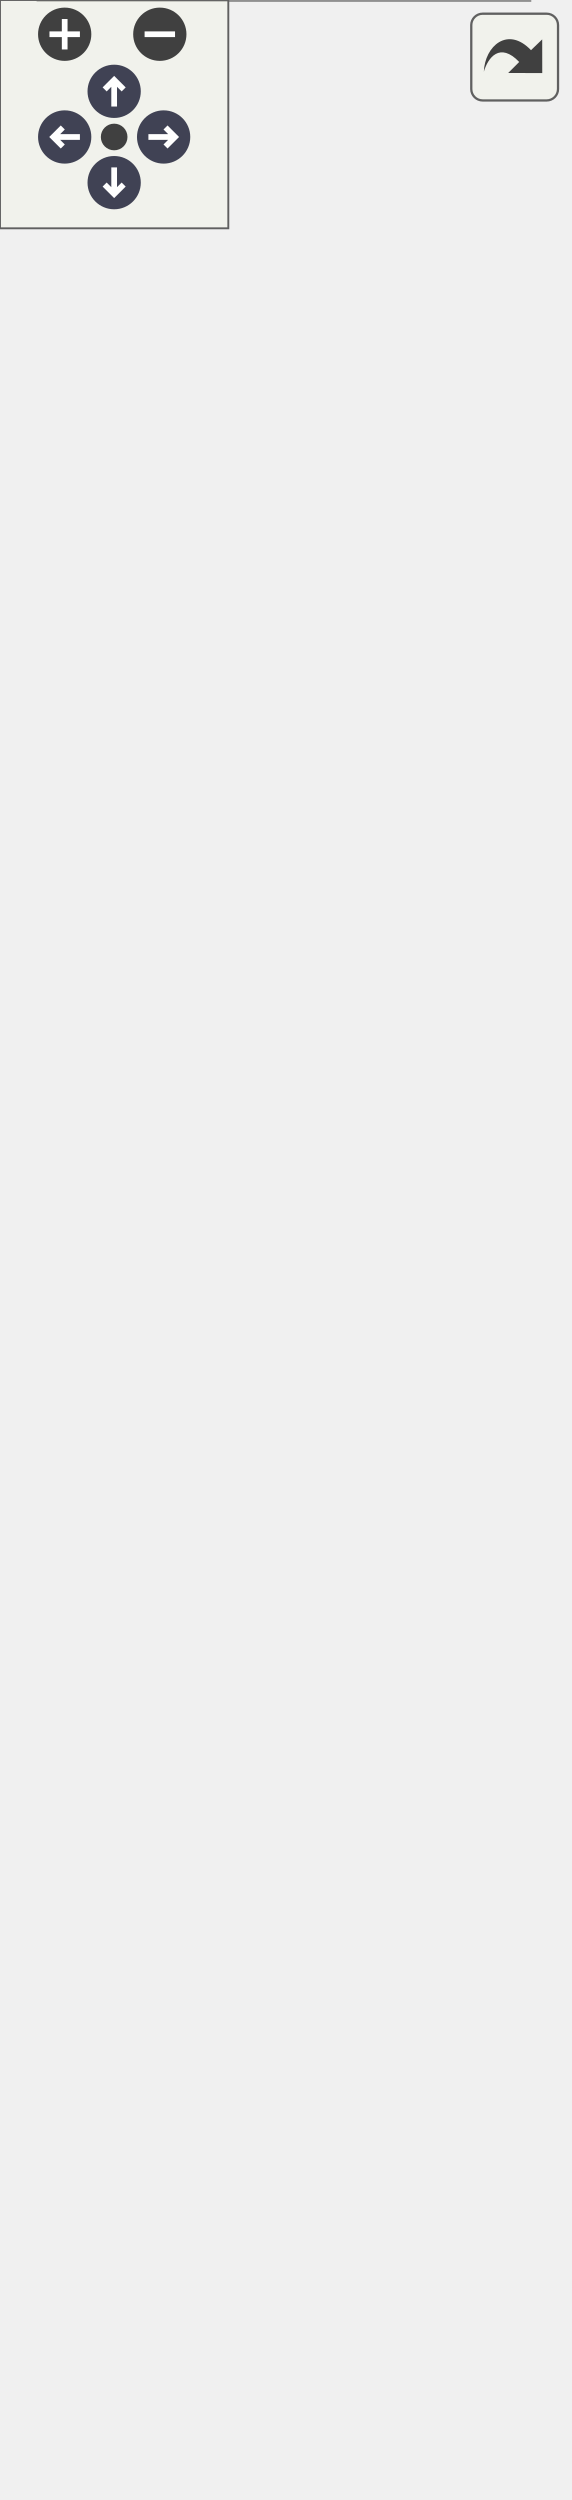
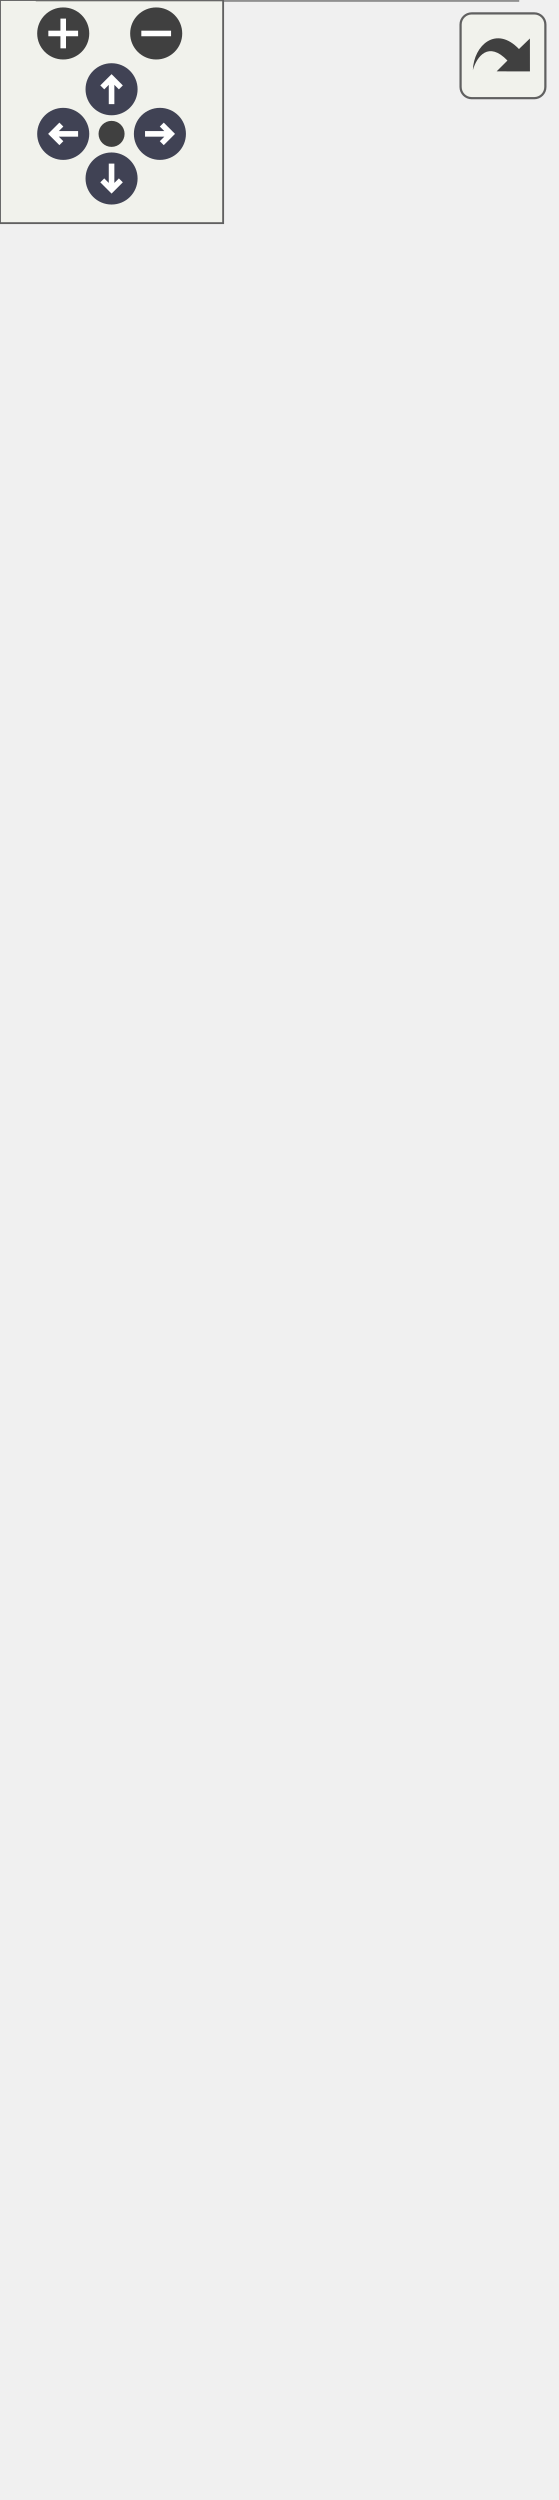
<svg xmlns="http://www.w3.org/2000/svg" xmlns:xlink="http://www.w3.org/1999/xlink" id="main" version="1.1" xml:space="preserve">
  <style type="text/css">
.node, .edge {opacity: 0.7;}
.node.selected, .edge.selected {opacity: 1;}
.edge:hover path { stroke: red; }
.edge:hover polygon { stroke: red; fill: red; }
</style>
  <defs>
    <circle id="rim" cx="0" cy="0" r="7" />
    <circle id="rim2" cx="0" cy="0" r="3.5" />
    <g id="zoomPlus">
      <use xlink:href="#rim" fill="#404040">
        <set attributeName="fill" to="#808080" begin="zoomplus.mouseover" end="zoomplus.mouseout" />
      </use>
      <path d="M-4,0h8M0,-4v8" fill="none" stroke="white" stroke-width="1.5" pointer-events="none" />
    </g>
    <g id="zoomMin">
      <use xlink:href="#rim" fill="#404040">
        <set attributeName="fill" to="#808080" begin="zoomminus.mouseover" end="zoomminus.mouseout" />
      </use>
      <path d="M-4,0h8" fill="none" stroke="white" stroke-width="1.5" pointer-events="none" />
    </g>
    <g id="arrowUp" transform="translate(30 24)">
      <use xlink:href="#rim" />
      <path pointer-events="none" fill="none" stroke="white" stroke-width="1.5" d="M0,-3.0v7 M-2.5,-0.5L0,-3.0L2.5,-0.5" />
    </g>
    <g id="arrowRight" transform="rotate(90) translate(36 -43)">
      <use xlink:href="#rim" />
      <path pointer-events="none" fill="none" stroke="white" stroke-width="1.5" d="M0,-3.0v7 M-2.5,-0.5L0,-3.0L2.5,-0.5" />
    </g>
    <g id="arrowDown" transform="rotate(180) translate(-30 -48)">
      <use xlink:href="#rim" />
      <path pointer-events="none" fill="none" stroke="white" stroke-width="1.5" d="M0,-3.0v7 M-2.5,-0.5L0,-3.0L2.5,-0.5" />
    </g>
    <g id="arrowLeft" transform="rotate(270) translate(-36 17)">
      <use xlink:href="#rim" />
      <path pointer-events="none" fill="none" stroke="white" stroke-width="1.5" d="M0,-3.0v7 M-2.5,-0.5L0,-3.0L2.5,-0.5" />
    </g>
    <g id="resetDef">
      <use xlink:href="#rim2" fill="#404040">
        <set attributeName="fill" to="#808080" begin="reset.mouseover" end="reset.mouseout" />
      </use>
    </g>
  </defs>
  <svg id="graph" class="graph">
    <g id="viewport">
      <g id="Node000001" class="node">
        <g id="a_Node000001">
          <a xlink:title=" ">
-             <polygon fill="#999999" stroke="none" points="139.12,-259.25 10.12,-259.25 10.12,0 139.12,0 139.12,-259.25" />
-             <text text-anchor="start" x="27" y="-245.75" font-family="Helvetica,sans-Serif" font-size="10.00">HY_PointHydroNexus</text>
+             <polygon fill="#999999" stroke="none" points="139.12,-274.5 10.12,-274.5 10.12,0 139.12,0 139.12,-274.5" />
+             <text text-anchor="start" x="27" y="-261" font-family="Helvetica,sans-Serif" font-size="10.00">HY_PointHydroNexus</text>
+             <text text-anchor="start" x="14.5" y="-245.75" font-family="Helvetica,sans-Serif" font-size="10.00">#</text>
+             <text text-anchor="start" x="24.12" y="-245.75" font-family="Helvetica,sans-Serif" font-size="10.00">upstream_flows</text>
            <text text-anchor="start" x="14.5" y="-230.5" font-family="Helvetica,sans-Serif" font-size="10.00">#</text>
-             <text text-anchor="start" x="24.12" y="-230.5" font-family="Helvetica,sans-Serif" font-size="10.00">upstream_flows</text>
+             <text text-anchor="start" x="24.12" y="-230.5" font-family="Helvetica,sans-Serif" font-size="10.00">downstream_requests</text>
            <text text-anchor="start" x="14.5" y="-215.25" font-family="Helvetica,sans-Serif" font-size="10.00">#</text>
-             <text text-anchor="start" x="24.12" y="-215.25" font-family="Helvetica,sans-Serif" font-size="10.00">downstream_requests</text>
+             <text text-anchor="start" x="24.12" y="-215.25" font-family="Helvetica,sans-Serif" font-size="10.00">summed_flows</text>
            <text text-anchor="start" x="14.5" y="-200" font-family="Helvetica,sans-Serif" font-size="10.00">#</text>
-             <text text-anchor="start" x="24.12" y="-200" font-family="Helvetica,sans-Serif" font-size="10.00">summed_flows</text>
+             <text text-anchor="start" x="24.12" y="-200" font-family="Helvetica,sans-Serif" font-size="10.00">total_requests</text>
            <text text-anchor="start" x="14.5" y="-184.75" font-family="Helvetica,sans-Serif" font-size="10.00">#</text>
-             <text text-anchor="start" x="24.12" y="-184.75" font-family="Helvetica,sans-Serif" font-size="10.00">total_requests</text>
+             <text text-anchor="start" x="24.12" y="-184.75" font-family="Helvetica,sans-Serif" font-size="10.00">min_timestep</text>
            <text text-anchor="start" x="14.5" y="-169.5" font-family="Helvetica,sans-Serif" font-size="10.00">#</text>
-             <text text-anchor="start" x="24.12" y="-169.5" font-family="Helvetica,sans-Serif" font-size="10.00">min_timestep</text>
+             <text text-anchor="start" x="24.12" y="-169.5" font-family="Helvetica,sans-Serif" font-size="10.00">completed</text>
            <text text-anchor="start" x="14.5" y="-154.25" font-family="Helvetica,sans-Serif" font-size="10.00">#</text>
-             <text text-anchor="start" x="24.12" y="-154.25" font-family="Helvetica,sans-Serif" font-size="10.00">completed</text>
+             <text text-anchor="start" x="24.12" y="-154.25" font-family="Helvetica,sans-Serif" font-size="10.00">contribution_mutex</text>
            <text text-anchor="start" x="14.12" y="-139" font-family="Helvetica,sans-Serif" font-size="10.00">+</text>
            <text text-anchor="start" x="24.12" y="-139" font-family="Helvetica,sans-Serif" font-size="10.00">HY_PointHydroNexus()</text>
            <text text-anchor="start" x="14.12" y="-123.75" font-family="Helvetica,sans-Serif" font-size="10.00">+</text>
            <text text-anchor="start" x="24.12" y="-123.75" font-family="Helvetica,sans-Serif" font-size="10.00">HY_PointHydroNexus()</text>
            <text text-anchor="start" x="14.12" y="-108.5" font-family="Helvetica,sans-Serif" font-size="10.00">+</text>
            <text text-anchor="start" x="24.12" y="-108.5" font-family="Helvetica,sans-Serif" font-size="10.00">~HY_PointHydroNexus()</text>
            <text text-anchor="start" x="14.12" y="-93.25" font-family="Helvetica,sans-Serif" font-size="10.00">+</text>
            <text text-anchor="start" x="24.12" y="-93.25" font-family="Helvetica,sans-Serif" font-size="10.00">get_downstream_flow()</text>
            <text text-anchor="start" x="14.12" y="-78" font-family="Helvetica,sans-Serif" font-size="10.00">+</text>
            <text text-anchor="start" x="24.12" y="-78" font-family="Helvetica,sans-Serif" font-size="10.00">add_upstream_flow()</text>
            <text text-anchor="start" x="14.12" y="-62.75" font-family="Helvetica,sans-Serif" font-size="10.00">+</text>
            <text text-anchor="start" x="24.12" y="-62.75" font-family="Helvetica,sans-Serif" font-size="10.00">inspect_upstream_flows()</text>
            <text text-anchor="start" x="14.12" y="-47.5" font-family="Helvetica,sans-Serif" font-size="10.00">+</text>
            <text text-anchor="start" x="24.12" y="-47.5" font-family="Helvetica,sans-Serif" font-size="10.00">inspect_downstream</text>
            <text text-anchor="start" x="24.12" y="-36.25" font-family="Helvetica,sans-Serif" font-size="10.00">_requests()</text>
            <text text-anchor="start" x="14.12" y="-21" font-family="Helvetica,sans-Serif" font-size="10.00">+</text>
            <text text-anchor="start" x="24.12" y="-21" font-family="Helvetica,sans-Serif" font-size="10.00">get_flow_units()</text>
            <text text-anchor="start" x="14.12" y="-5.75" font-family="Helvetica,sans-Serif" font-size="10.00">+</text>
            <text text-anchor="start" x="24.12" y="-5.75" font-family="Helvetica,sans-Serif" font-size="10.00">set_mintime()</text>
-             <polygon fill="#666666" stroke="#666666" points="10.12,-242 10.12,-242 139.12,-242 139.12,-242 10.12,-242" />
+             <polygon fill="#666666" stroke="#666666" points="10.12,-257.25 10.12,-257.25 139.12,-257.25 139.12,-257.25 10.12,-257.25" />
            <polygon fill="#666666" stroke="#666666" points="10.12,-150.5 10.12,-150.5 22.12,-150.5 22.12,-150.5 10.12,-150.5" />
            <polygon fill="#666666" stroke="#666666" points="22.12,-150.5 22.12,-150.5 139.12,-150.5 139.12,-150.5 22.12,-150.5" />
-             <polygon fill="none" stroke="#666666" points="10.12,0 10.12,-259.25 139.12,-259.25 139.12,0 10.12,0" />
+             <polygon fill="none" stroke="#666666" points="10.12,0 10.12,-274.5 139.12,-274.5 139.12,0 10.12,0" />
          </a>
        </g>
      </g>
      <g id="Node000002" class="node">
        <g id="a_Node000002">
          <a xlink:href="class_h_y___hydro_nexus.html" target="_top" xlink:title=" ">
-             <polygon fill="white" stroke="none" points="149.25,-596.25 0,-596.25 0,-295.25 149.25,-295.25 149.25,-596.25" />
-             <text text-anchor="start" x="38.25" y="-582.75" font-family="Helvetica,sans-Serif" font-size="10.00">HY_HydroNexus</text>
-             <text text-anchor="start" x="4.38" y="-567.5" font-family="Helvetica,sans-Serif" font-size="10.00">#</text>
-             <text text-anchor="start" x="14" y="-567.5" font-family="Helvetica,sans-Serif" font-size="10.00">id</text>
+             <polygon fill="white" stroke="none" points="149.25,-611.5 0,-611.5 0,-310.5 149.25,-310.5 149.25,-611.5" />
+             <text text-anchor="start" x="38.25" y="-598" font-family="Helvetica,sans-Serif" font-size="10.00">HY_HydroNexus</text>
+             <text text-anchor="start" x="4.38" y="-582.75" font-family="Helvetica,sans-Serif" font-size="10.00">#</text>
+             <text text-anchor="start" x="14" y="-582.75" font-family="Helvetica,sans-Serif" font-size="10.00">id</text>
+             <text text-anchor="start" x="5.5" y="-567.5" font-family="Helvetica,sans-Serif" font-size="10.00">-</text>
+             <text text-anchor="start" x="14" y="-567.5" font-family="Helvetica,sans-Serif" font-size="10.00">realization</text>
            <text text-anchor="start" x="5.5" y="-552.25" font-family="Helvetica,sans-Serif" font-size="10.00">-</text>
-             <text text-anchor="start" x="14" y="-552.25" font-family="Helvetica,sans-Serif" font-size="10.00">realization</text>
+             <text text-anchor="start" x="14" y="-552.25" font-family="Helvetica,sans-Serif" font-size="10.00">receiving_catchments</text>
            <text text-anchor="start" x="5.5" y="-537" font-family="Helvetica,sans-Serif" font-size="10.00">-</text>
-             <text text-anchor="start" x="14" y="-537" font-family="Helvetica,sans-Serif" font-size="10.00">receiving_catchments</text>
+             <text text-anchor="start" x="14" y="-537" font-family="Helvetica,sans-Serif" font-size="10.00">contributing_catchments</text>
            <text text-anchor="start" x="5.5" y="-521.75" font-family="Helvetica,sans-Serif" font-size="10.00">-</text>
-             <text text-anchor="start" x="14" y="-521.75" font-family="Helvetica,sans-Serif" font-size="10.00">contributing_catchments</text>
-             <text text-anchor="start" x="5.5" y="-506.5" font-family="Helvetica,sans-Serif" font-size="10.00">-</text>
-             <text text-anchor="start" x="14" y="-506.5" font-family="Helvetica,sans-Serif" font-size="10.00">number_of_downstream</text>
-             <text text-anchor="start" x="14" y="-495.25" font-family="Helvetica,sans-Serif" font-size="10.00">_catchments</text>
+             <text text-anchor="start" x="14" y="-521.75" font-family="Helvetica,sans-Serif" font-size="10.00">number_of_downstream</text>
+             <text text-anchor="start" x="14" y="-510.5" font-family="Helvetica,sans-Serif" font-size="10.00">_catchments</text>
+             <text text-anchor="start" x="4" y="-495.25" font-family="Helvetica,sans-Serif" font-size="10.00">+</text>
+             <text text-anchor="start" x="14" y="-495.25" font-family="Helvetica,sans-Serif" font-size="10.00">HY_HydroNexus()</text>
            <text text-anchor="start" x="4" y="-480" font-family="Helvetica,sans-Serif" font-size="10.00">+</text>
            <text text-anchor="start" x="14" y="-480" font-family="Helvetica,sans-Serif" font-size="10.00">HY_HydroNexus()</text>
            <text text-anchor="start" x="4" y="-464.75" font-family="Helvetica,sans-Serif" font-size="10.00">+</text>
            <text text-anchor="start" x="14" y="-464.75" font-family="Helvetica,sans-Serif" font-size="10.00">HY_HydroNexus()</text>
            <text text-anchor="start" x="4" y="-449.5" font-family="Helvetica,sans-Serif" font-size="10.00">+</text>
-             <text text-anchor="start" x="14" y="-449.5" font-family="Helvetica,sans-Serif" font-size="10.00">HY_HydroNexus()</text>
+             <text text-anchor="start" x="14" y="-449.5" font-family="Helvetica,sans-Serif" font-size="10.00">~HY_HydroNexus()</text>
            <text text-anchor="start" x="4" y="-434.25" font-family="Helvetica,sans-Serif" font-size="10.00">+</text>
-             <text text-anchor="start" x="14" y="-434.25" font-family="Helvetica,sans-Serif" font-size="10.00">~HY_HydroNexus()</text>
+             <text text-anchor="start" x="14" y="-434.25" font-family="Helvetica,sans-Serif" font-size="10.00">add_upstream_flow()</text>
            <text text-anchor="start" x="4" y="-419" font-family="Helvetica,sans-Serif" font-size="10.00">+</text>
-             <text text-anchor="start" x="14" y="-419" font-family="Helvetica,sans-Serif" font-size="10.00">add_upstream_flow()</text>
+             <text text-anchor="start" x="14" y="-419" font-family="Helvetica,sans-Serif" font-size="10.00">get_downstream_flow()</text>
            <text text-anchor="start" x="4" y="-403.75" font-family="Helvetica,sans-Serif" font-size="10.00">+</text>
-             <text text-anchor="start" x="14" y="-403.75" font-family="Helvetica,sans-Serif" font-size="10.00">get_downstream_flow()</text>
+             <text text-anchor="start" x="14" y="-403.75" font-family="Helvetica,sans-Serif" font-size="10.00">inspect_upstream_flows()</text>
            <text text-anchor="start" x="4" y="-388.5" font-family="Helvetica,sans-Serif" font-size="10.00">+</text>
-             <text text-anchor="start" x="14" y="-388.5" font-family="Helvetica,sans-Serif" font-size="10.00">inspect_upstream_flows()</text>
-             <text text-anchor="start" x="4" y="-373.25" font-family="Helvetica,sans-Serif" font-size="10.00">+</text>
-             <text text-anchor="start" x="14" y="-373.25" font-family="Helvetica,sans-Serif" font-size="10.00">inspect_downstream</text>
-             <text text-anchor="start" x="14" y="-362" font-family="Helvetica,sans-Serif" font-size="10.00">_requests()</text>
+             <text text-anchor="start" x="14" y="-388.5" font-family="Helvetica,sans-Serif" font-size="10.00">inspect_downstream</text>
+             <text text-anchor="start" x="14" y="-377.25" font-family="Helvetica,sans-Serif" font-size="10.00">_requests()</text>
+             <text text-anchor="start" x="4" y="-362" font-family="Helvetica,sans-Serif" font-size="10.00">+</text>
+             <text text-anchor="start" x="14" y="-362" font-family="Helvetica,sans-Serif" font-size="10.00">get_flow_units()</text>
            <text text-anchor="start" x="4" y="-346.75" font-family="Helvetica,sans-Serif" font-size="10.00">+</text>
-             <text text-anchor="start" x="14" y="-346.75" font-family="Helvetica,sans-Serif" font-size="10.00">get_flow_units()</text>
+             <text text-anchor="start" x="14" y="-346.75" font-family="Helvetica,sans-Serif" font-size="10.00">get_receiving_catchments()</text>
            <text text-anchor="start" x="4" y="-331.5" font-family="Helvetica,sans-Serif" font-size="10.00">+</text>
-             <text text-anchor="start" x="14" y="-331.5" font-family="Helvetica,sans-Serif" font-size="10.00">get_receiving_catchments()</text>
+             <text text-anchor="start" x="14" y="-331.5" font-family="Helvetica,sans-Serif" font-size="10.00">get_contributing_catchments()</text>
            <text text-anchor="start" x="4" y="-316.25" font-family="Helvetica,sans-Serif" font-size="10.00">+</text>
-             <text text-anchor="start" x="14" y="-316.25" font-family="Helvetica,sans-Serif" font-size="10.00">get_contributing_catchments()</text>
-             <text text-anchor="start" x="4" y="-301" font-family="Helvetica,sans-Serif" font-size="10.00">+</text>
-             <text text-anchor="start" x="14" y="-301" font-family="Helvetica,sans-Serif" font-size="10.00">get_id()</text>
-             <polygon fill="#666666" stroke="#666666" points="0,-579 0,-579 149.25,-579 149.25,-579 0,-579" />
-             <polygon fill="#666666" stroke="#666666" points="0,-491.5 0,-491.5 12,-491.5 12,-491.5 0,-491.5" />
-             <polygon fill="#666666" stroke="#666666" points="12,-491.5 12,-491.5 149.25,-491.5 149.25,-491.5 12,-491.5" />
-             <polygon fill="none" stroke="#666666" points="0,-295.25 0,-596.25 149.25,-596.25 149.25,-295.25 0,-295.25" />
+             <text text-anchor="start" x="14" y="-316.25" font-family="Helvetica,sans-Serif" font-size="10.00">get_id()</text>
+             <polygon fill="#666666" stroke="#666666" points="0,-594.25 0,-594.25 149.25,-594.25 149.25,-594.25 0,-594.25" />
+             <polygon fill="#666666" stroke="#666666" points="0,-506.75 0,-506.75 12,-506.75 12,-506.75 0,-506.75" />
+             <polygon fill="#666666" stroke="#666666" points="12,-506.75 12,-506.75 149.25,-506.75 149.25,-506.75 12,-506.75" />
+             <polygon fill="none" stroke="#666666" points="0,-310.5 0,-611.5 149.25,-611.5 149.25,-310.5 0,-310.5" />
          </a>
        </g>
      </g>
      <g id="edge1_Node000001_Node000002" class="edge">
        <g id="a_edge1_Node000001_Node000002">
          <a xlink:title=" ">
-             <path fill="none" stroke="#63b8ff" d="M74.62,-284.07C74.62,-275.68 74.62,-267.31 74.62,-259.05" />
-             <polygon fill="none" stroke="#63b8ff" points="71.13,-283.99 74.63,-293.99 78.13,-283.99 71.13,-283.99" />
+             <path fill="none" stroke="#63b8ff" d="M74.62,-299.48C74.62,-291.09 74.62,-282.71 74.62,-274.41" />
+             <polygon fill="none" stroke="#63b8ff" points="71.13,-299.38 74.63,-309.38 78.13,-299.38 71.13,-299.38" />
          </a>
        </g>
      </g>
    </g>
  </svg>
  <g id="navigator" transform="translate(0 0)" fill="#404254">
    <rect fill="#f2f5e9" fill-opacity="0.5" stroke="#606060" stroke-width=".5" x="0" y="0" width="60" height="60" />
    <use id="zoomplus" xlink:href="#zoomPlus" x="17" y="9" />
    <use id="zoomminus" xlink:href="#zoomMin" x="42" y="9" />
    <use id="reset" xlink:href="#resetDef" x="30" y="36" />
    <use id="arrowup" xlink:href="#arrowUp" x="0" y="0" />
    <use id="arrowright" xlink:href="#arrowRight" x="0" y="0" />
    <use id="arrowdown" xlink:href="#arrowDown" x="0" y="0" />
    <use id="arrowleft" xlink:href="#arrowLeft" x="0" y="0" />
  </g>
  <svg viewBox="0 0 15 15" width="100%" height="30px" preserveAspectRatio="xMaxYMin meet">
    <g id="arrow_out" transform="scale(0.3 0.3)">
      <a xlink:href="class_h_y___point_hydro_nexus__inherit__graph_org.svg" target="_base">
        <rect id="button" ry="5" rx="5" y="6" x="6" height="38" width="38" fill="#f2f5e9" fill-opacity="0.5" stroke="#606060" stroke-width="1.0" />
        <path id="arrow" d="M 11.5,31.437 C 11.94,20.098 22.043,11.323 32.159,21.979 L 37.069,17.246 C 37.069,17.246 37.088,32 37.088,32 L 22.16,31.978 C 22.16,31.978 26.998,27.14 26.998,27.14 C 18.529,18.264 13.292,25.23 11.5,31.437 z" style="fill:#404040;" />
      </a>
    </g>
  </svg>
  <style type="text/css">

[data-mouse-over-selected='false'] { opacity: 0.7; }
[data-mouse-over-selected='true']  { opacity: 1.0; }

</style>
</svg>
